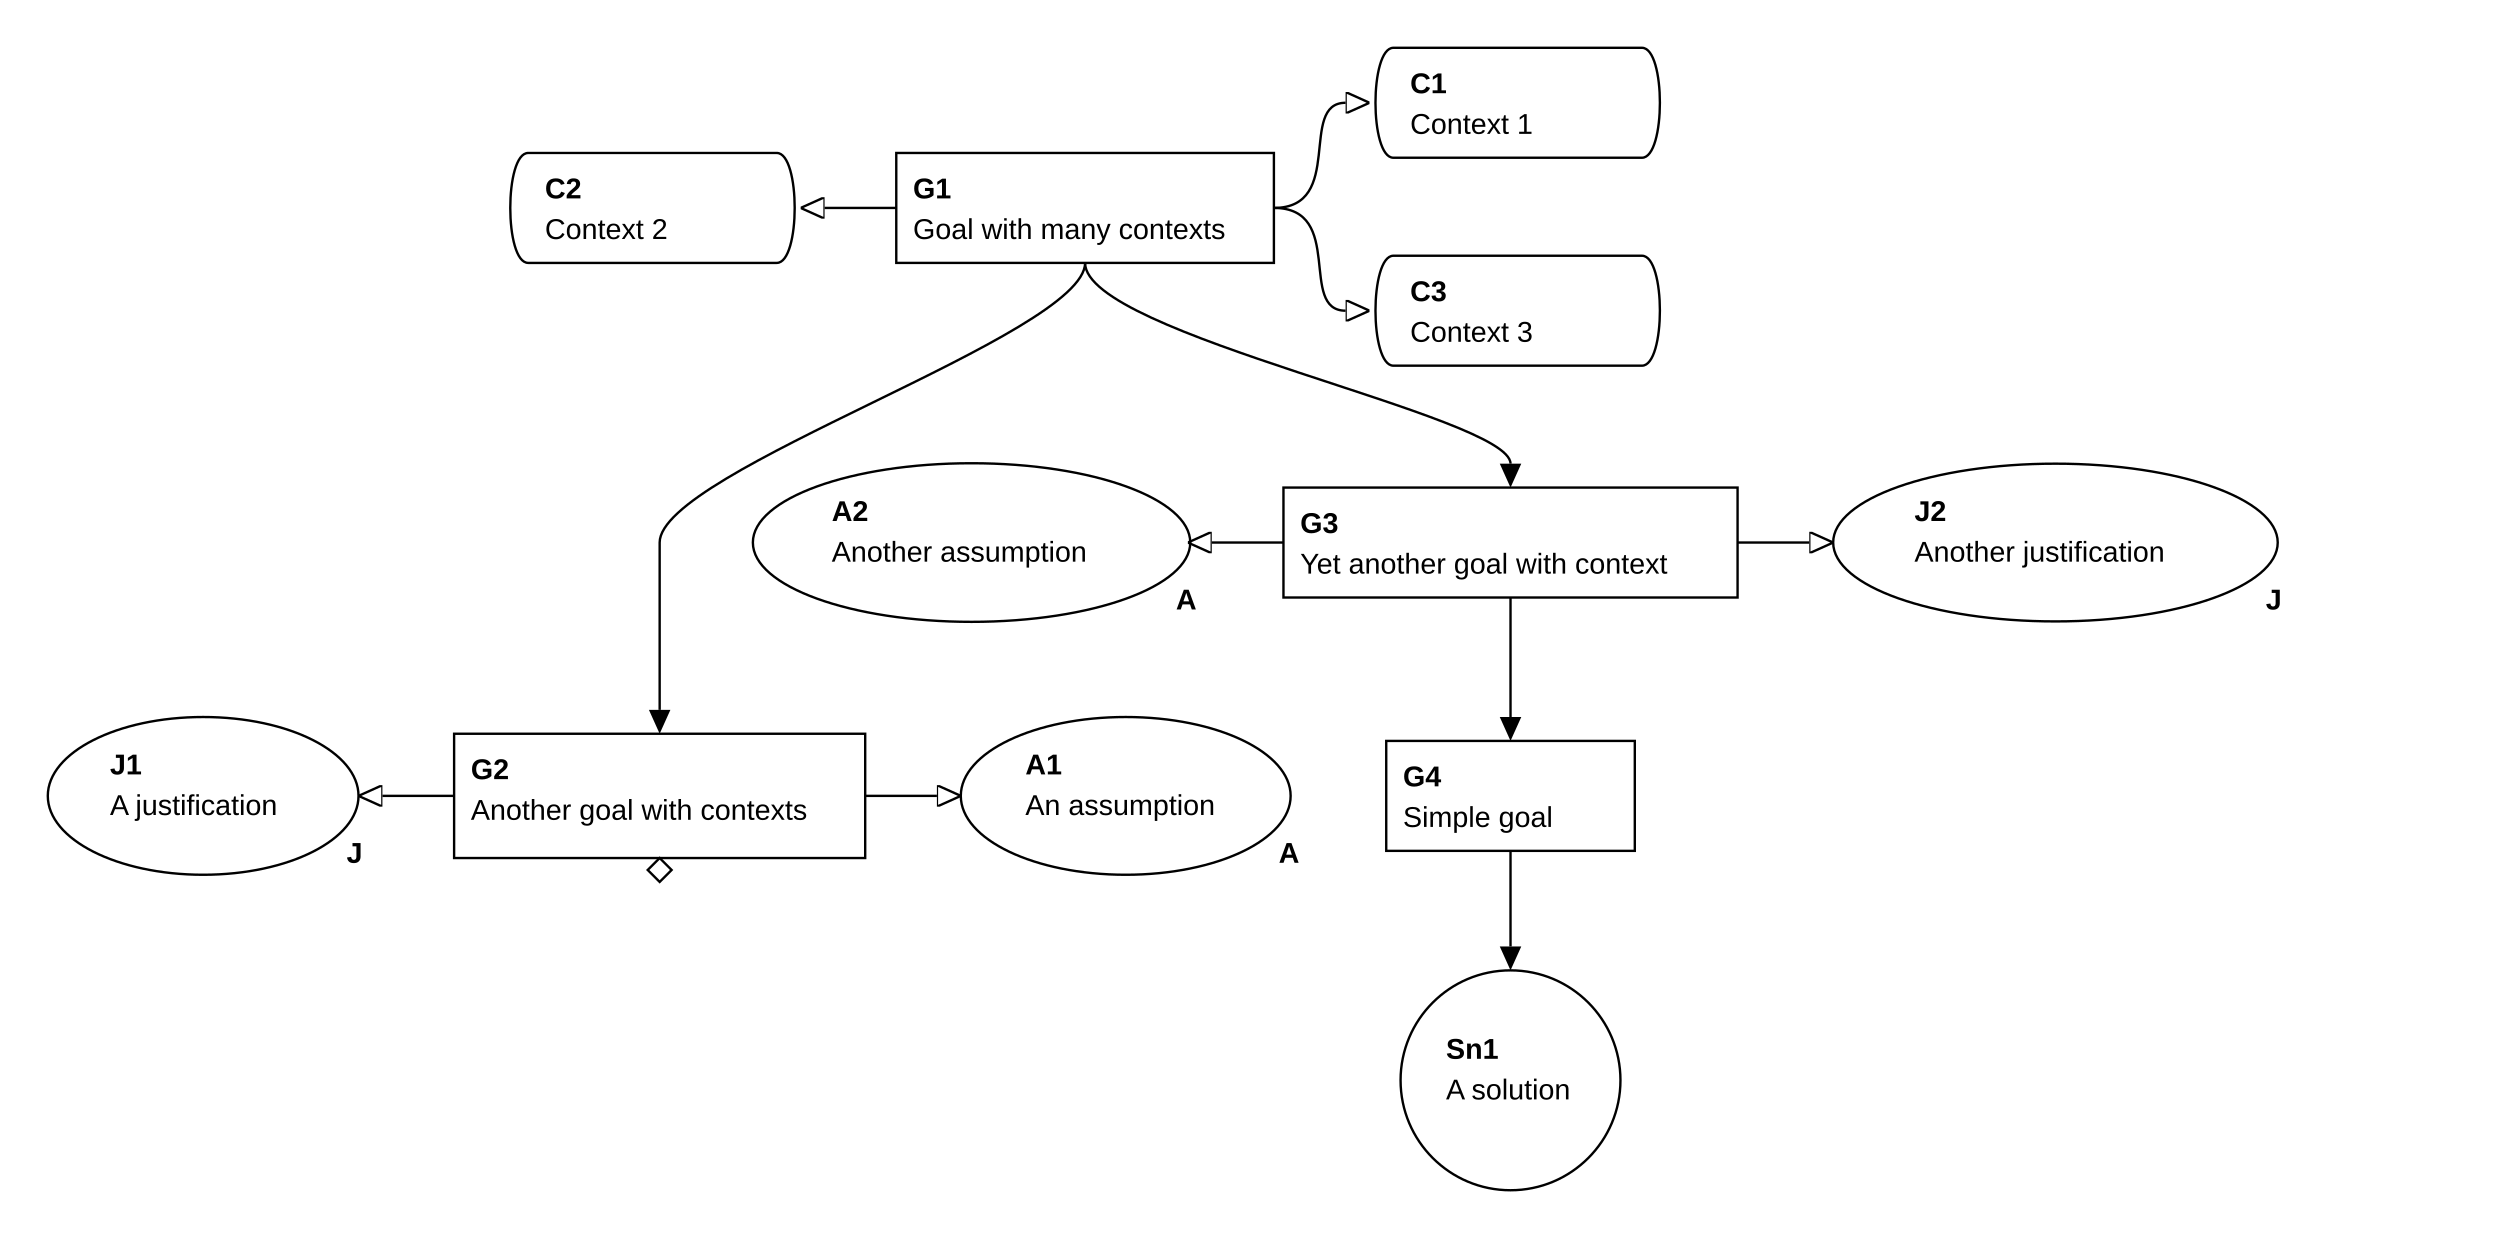
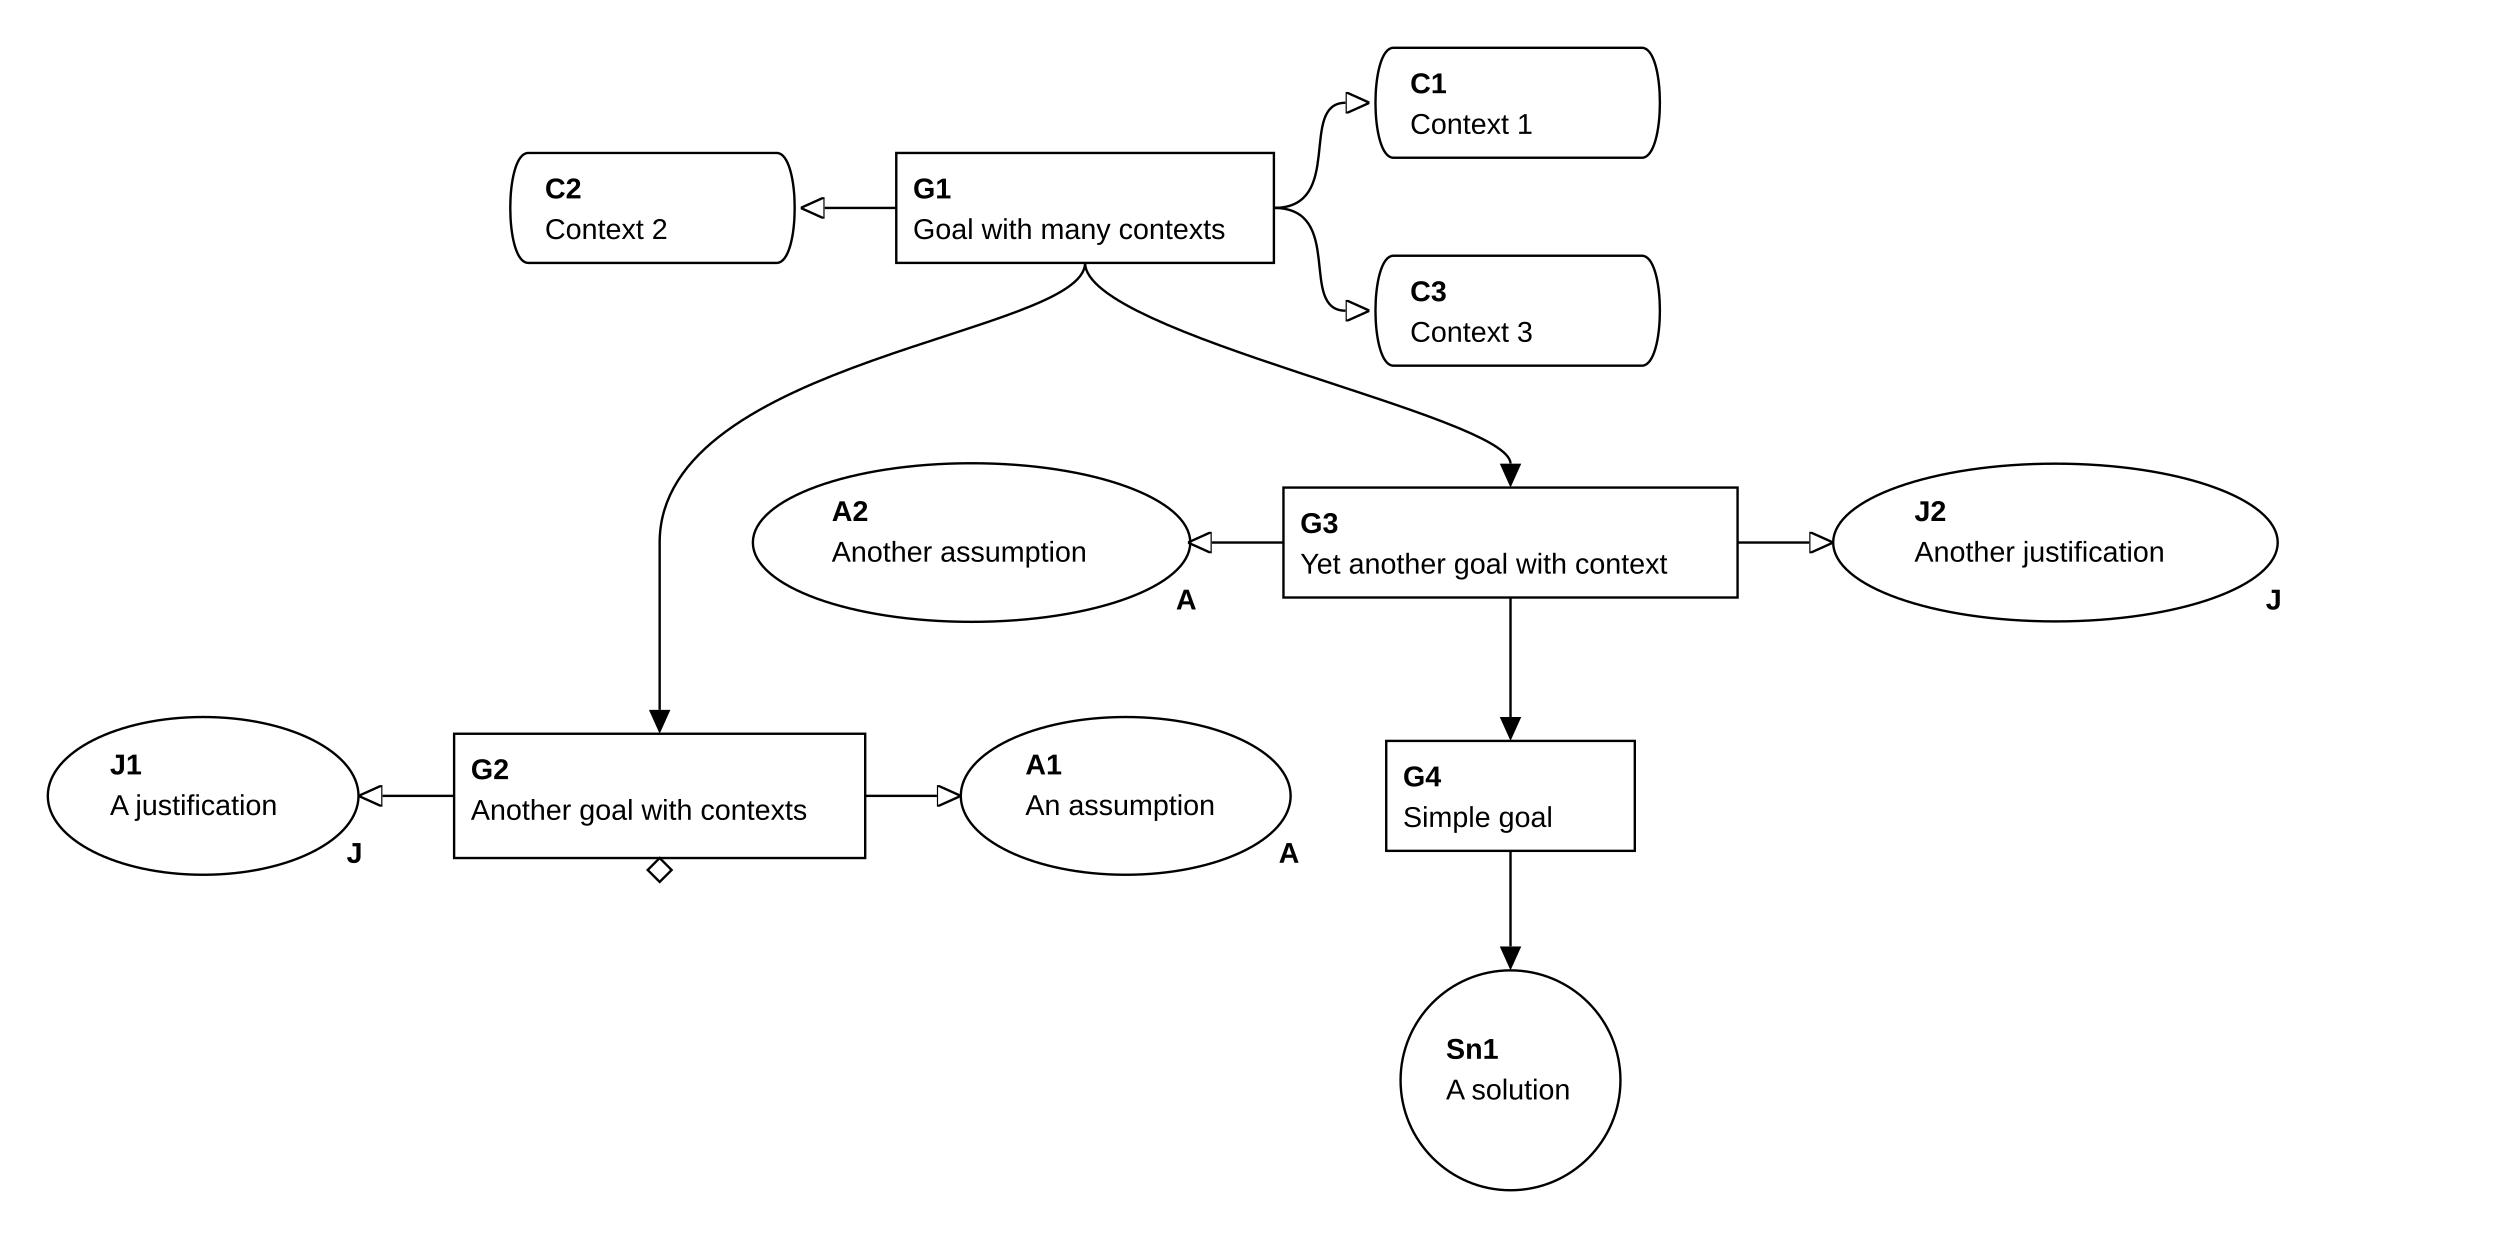
<svg xmlns="http://www.w3.org/2000/svg" classes="gsndiagram" viewBox="0 0 1046 520">
  <symbol id="module_icon">
    <rect fill="lightgrey" height="5" stroke="black" stroke-width="1" width="10" x="0" y="0" />
    <rect fill="lightgrey" height="10" stroke="black" stroke-width="1" width="20" x="0" y="5" />
  </symbol>
  <marker id="composite_arrow" markerHeight="9" markerUnits="userSpaceOnUse" markerWidth="10" orient="auto-start-reverse" refX="0" refY="4.5">
    <polyline fill="none" points="0 0, 6 4.5, 0 9" stroke="black" stroke-width="1" />
    <polyline fill="none" points="4 0, 10 4.5, 4 9" stroke="black" stroke-width="1" />
    <polyline fill="none" points="0 4.5, 10 4.5" stroke="black" stroke-width="1" />
  </marker>
  <marker id="supportedby_arrow" markerHeight="9" markerUnits="userSpaceOnUse" markerWidth="10" orient="auto-start-reverse" refX="0" refY="4.5">
    <polyline fill="black" points="0 0, 10 4.5, 0 9" />
  </marker>
  <marker id="incontextof_arrow" markerHeight="9" markerUnits="userSpaceOnUse" markerWidth="10" orient="auto-start-reverse" refX="0" refY="4.5">
    <polyline fill="none" points="0 0, 10 4.5, 0 9, 0 0" stroke="black" stroke-width="1" />
  </marker>
  <g class="gsn_module_tests_multi_context_gsn_yaml gsnelem gsnctxt" id="node_C2">
    <path class="border" d="M221,64 L325,64 C335,64,335,110,325,110 L221,110 C211,110,211,64,221,64" fill="none" stroke="black" stroke-width="1" />
    <text font-family="Arial" font-size="12" font-weight="bold" x="228" y="83">
C2
</text>
    <text font-family="Arial" font-size="12" x="228" y="100">
Context 2
</text>
  </g>
  <g class="gsn_module_tests_multi_context_gsn_yaml gsnelem gsngoal" id="node_G1">
    <path class="border" d="M375,64 L533,64 L533,110 L375,110 z" fill="none" stroke="black" stroke-width="1" />
    <text font-family="Arial" font-size="12" font-weight="bold" x="382" y="83">
G1
</text>
    <text font-family="Arial" font-size="12" x="382" y="100">
Goal with many contexts
</text>
  </g>
  <g class="gsn_module_tests_multi_context_gsn_yaml gsnelem gsnctxt" id="node_C1">
    <path class="border" d="M583,20 L687,20 C697,20,697,66,687,66 L583,66 C573,66,573,20,583,20" fill="none" stroke="black" stroke-width="1" />
    <text font-family="Arial" font-size="12" font-weight="bold" x="590" y="39">
C1
</text>
    <text font-family="Arial" font-size="12" x="590" y="56">
Context 1
</text>
  </g>
  <g class="gsn_module_tests_multi_context_gsn_yaml gsnelem gsnctxt" id="node_C3">
    <path class="border" d="M583,107 L687,107 C697,107,697,153,687,153 L583,153 C573,153,573,107,583,107" fill="none" stroke="black" stroke-width="1" />
    <text font-family="Arial" font-size="12" font-weight="bold" x="590" y="126">
C3
</text>
    <text font-family="Arial" font-size="12" x="590" y="143">
Context 3
</text>
  </g>
  <g class="gsn_module_tests_multi_context_gsn_yaml gsnelem gsnasmp" id="node_A2">
    <path class="border" d="M315,227 a91,33,0,1,0,183,0 a91,33,0,1,0,-183,0 z" fill="none" stroke="black" stroke-width="1" />
    <text font-family="Arial" font-size="12" font-weight="bold" x="348" y="218">
A2
</text>
    <text font-family="Arial" font-size="12" x="348" y="235">
Another assumption
</text>
    <text font-family="Arial" font-size="12" font-weight="bold" x="492" y="255">
A
</text>
  </g>
  <g class="gsn_module_tests_multi_context_gsn_yaml gsnelem gsngoal" id="node_G3">
    <path class="border" d="M537,204 L727,204 L727,250 L537,250 z" fill="none" stroke="black" stroke-width="1" />
    <text font-family="Arial" font-size="12" font-weight="bold" x="544" y="223">
G3
</text>
    <text font-family="Arial" font-size="12" x="544" y="240">
Yet another goal with context
</text>
  </g>
  <g class="gsn_module_tests_multi_context_gsn_yaml gsnelem gsnjust" id="node_J2">
    <path class="border" d="M767,227 a93,33,0,1,0,186,0 a93,33,0,1,0,-186,0 z" fill="none" stroke="black" stroke-width="1" />
    <text font-family="Arial" font-size="12" font-weight="bold" x="801" y="218">
J2
</text>
    <text font-family="Arial" font-size="12" x="801" y="235">
Another justification
</text>
    <text font-family="Arial" font-size="12" font-weight="bold" x="948" y="255">
J
</text>
  </g>
  <g class="gsn_module_tests_multi_context_gsn_yaml gsnelem gsnjust" id="node_J1">
    <path class="border" d="M20,333 a65,33,0,1,0,130,0 a65,33,0,1,0,-130,0 z" fill="none" stroke="black" stroke-width="1" />
    <text font-family="Arial" font-size="12" font-weight="bold" x="46" y="324">
J1
</text>
    <text font-family="Arial" font-size="12" x="46" y="341">
A justification
</text>
    <text font-family="Arial" font-size="12" font-weight="bold" x="145" y="361">
J
</text>
  </g>
  <g class="gsn_module_tests_multi_context_gsn_yaml gsnelem gsngoal gsn_undeveloped" id="node_G2">
    <path class="border" d="M190,307 L362,307 L362,359 L190,359 z" fill="none" stroke="black" stroke-width="1" />
    <text font-family="Arial" font-size="12" font-weight="bold" x="197" y="326">
G2
</text>
    <text font-family="Arial" font-size="12" x="197" y="343">
Another goal with contexts
</text>
    <path d="M276,359 l5,5 l-5,5 l-5,-5 z" fill="none" stroke="black" stroke-width="1" />
  </g>
  <g class="gsn_module_tests_multi_context_gsn_yaml gsnelem gsnasmp" id="node_A1">
    <path class="border" d="M402,333 a69,33,0,1,0,138,0 a69,33,0,1,0,-138,0 z" fill="none" stroke="black" stroke-width="1" />
    <text font-family="Arial" font-size="12" font-weight="bold" x="429" y="324">
A1
</text>
    <text font-family="Arial" font-size="12" x="429" y="341">
An assumption
</text>
    <text font-family="Arial" font-size="12" font-weight="bold" x="535" y="361">
A
</text>
  </g>
  <g class="gsn_module_tests_multi_context_gsn_yaml gsnelem gsngoal" id="node_G4">
    <path class="border" d="M580,310 L684,310 L684,356 L580,356 z" fill="none" stroke="black" stroke-width="1" />
    <text font-family="Arial" font-size="12" font-weight="bold" x="587" y="329">
G4
</text>
    <text font-family="Arial" font-size="12" x="587" y="346">
Simple goal
</text>
  </g>
  <g class="gsn_module_tests_multi_context_gsn_yaml gsnelem gsnsltn" id="node_Sn1">
    <path class="border" d="M586,452 a46,46,0,1,0,92,0 a46,46,0,1,0,-92,0 z" fill="none" stroke="black" stroke-width="1" />
    <text font-family="Arial" font-size="12" font-weight="bold" x="605" y="443">
Sn1
</text>
    <text font-family="Arial" font-size="12" x="605" y="460">
A solution
</text>
  </g>
  <path class="gsnedge gsninctxt" d="M533,87 C563,87,543,43,563,43" fill="none" marker-end="url(#incontextof_arrow)" stroke="black" stroke-width="1" />
  <path class="gsnedge gsninctxt" d="M375,87 C345,87,365,87,345,87" fill="none" marker-end="url(#incontextof_arrow)" stroke="black" stroke-width="1" />
  <path class="gsnedge gsninctxt" d="M533,87 C563,87,543,130,563,130" fill="none" marker-end="url(#incontextof_arrow)" stroke="black" stroke-width="1" />
-   <path class="gsnedge gsninspby" d="M454,110 C454,140,276,197,276,227 S276,277,276,297" fill="none" marker-end="url(#supportedby_arrow)" stroke="black" stroke-width="1" />
+   <path class="gsnedge gsninspby" d="M454,110 C454,140,276,150,276,227 S276,277,276,297" fill="none" marker-end="url(#supportedby_arrow)" stroke="black" stroke-width="1" />
  <path class="gsnedge gsninspby" d="M454,110 C454,140,632,174,632,194" fill="none" marker-end="url(#supportedby_arrow)" stroke="black" stroke-width="1" />
  <path class="gsnedge gsninctxt" d="M362,333 C392,333,372,333,392,333" fill="none" marker-end="url(#incontextof_arrow)" stroke="black" stroke-width="1" />
  <path class="gsnedge gsninctxt" d="M190,333 C160,333,180,333,160,333" fill="none" marker-end="url(#incontextof_arrow)" stroke="black" stroke-width="1" />
  <path class="gsnedge gsninctxt" d="M727,227 C757,227,737,227,757,227" fill="none" marker-end="url(#incontextof_arrow)" stroke="black" stroke-width="1" />
  <path class="gsnedge gsninctxt" d="M537,227 C507,227,527,227,507,227" fill="none" marker-end="url(#incontextof_arrow)" stroke="black" stroke-width="1" />
  <path class="gsnedge gsninspby" d="M632,250 C632,280,632,280,632,300" fill="none" marker-end="url(#supportedby_arrow)" stroke="black" stroke-width="1" />
  <path class="gsnedge gsninspby" d="M632,356 C632,386,632,376,632,396" fill="none" marker-end="url(#supportedby_arrow)" stroke="black" stroke-width="1" />
</svg>
